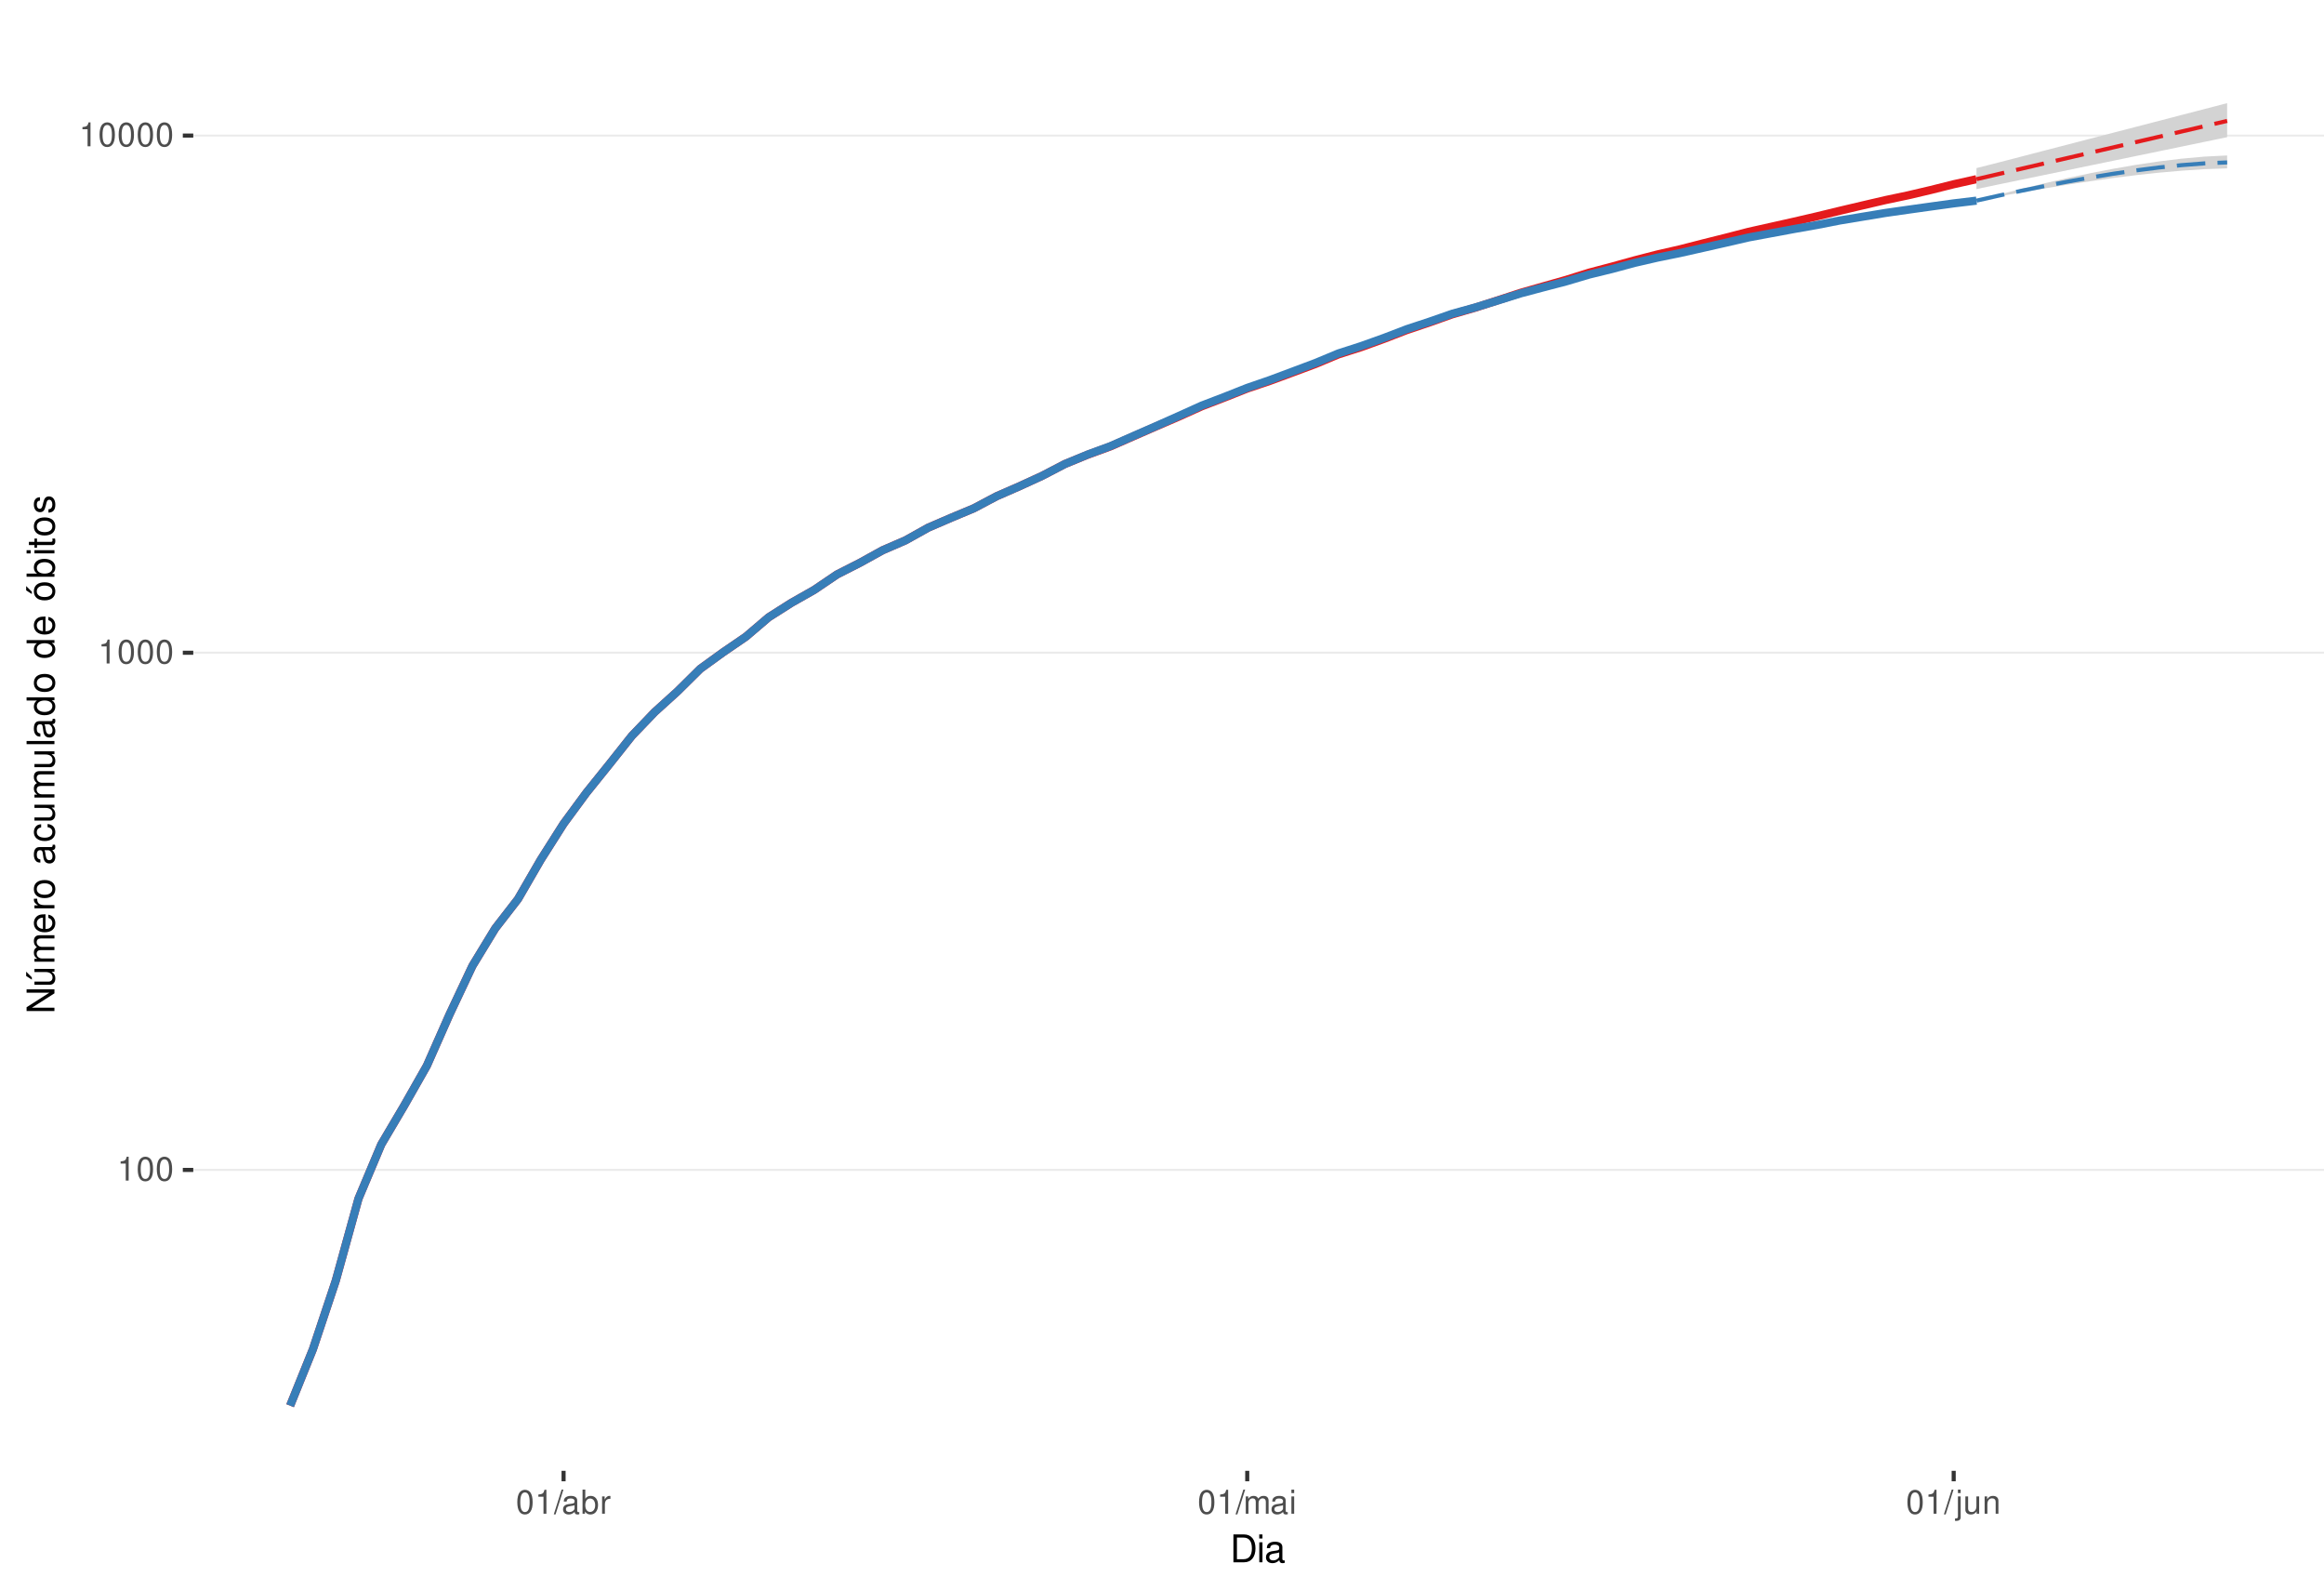
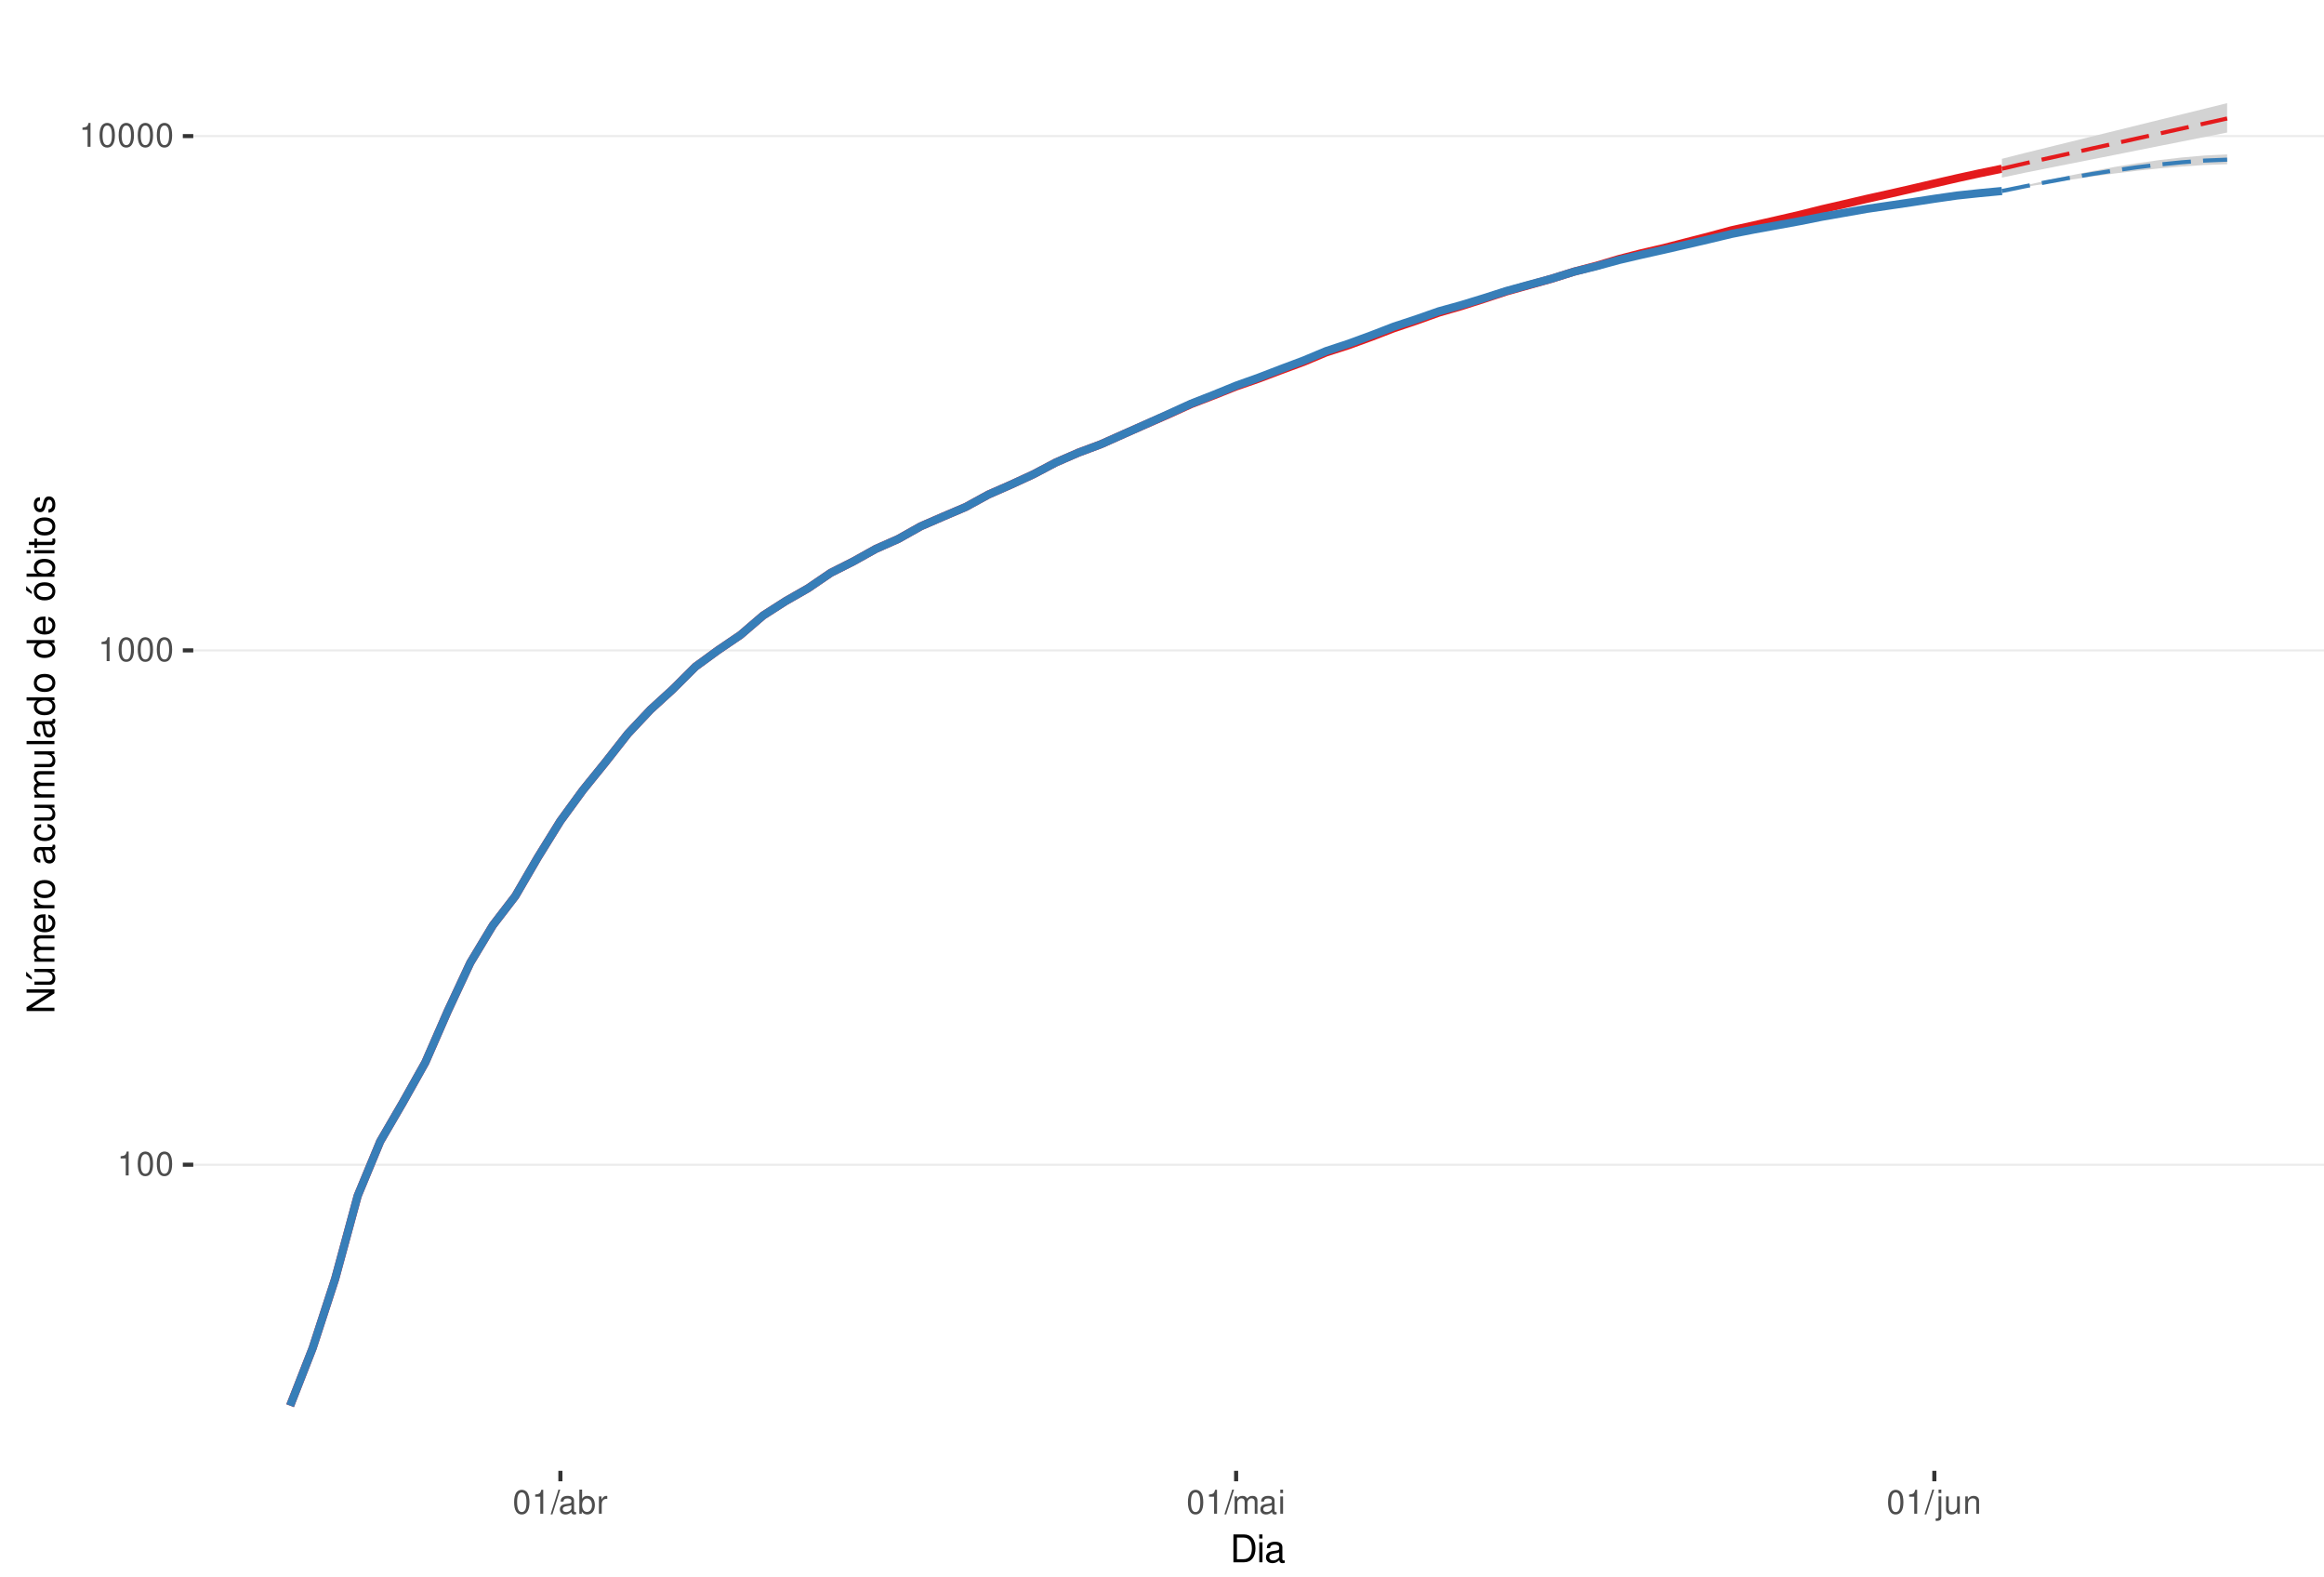
<svg xmlns="http://www.w3.org/2000/svg" xmlns:xlink="http://www.w3.org/1999/xlink" width="609pt" height="413pt" viewBox="0 0 609 413" version="1.1">
  <defs>
    <g>
      <symbol overflow="visible" id="glyph0-0">
        <path style="stroke:none;" d="" />
      </symbol>
      <symbol overflow="visible" id="glyph0-1">
        <path style="stroke:none;" d="M 2.234 -4.453 L 2.234 0 L 3 0 L 3 -6.266 L 2.5 -6.266 C 2.234 -5.297 2.062 -5.172 0.891 -5.016 L 0.891 -4.453 Z M 2.234 -4.453 " />
      </symbol>
      <symbol overflow="visible" id="glyph0-2">
        <path style="stroke:none;" d="M 2.375 -6.266 C 1.812 -6.266 1.297 -6 0.969 -5.578 C 0.578 -5.016 0.375 -4.188 0.375 -3.031 C 0.375 -0.922 1.062 0.203 2.375 0.203 C 3.672 0.203 4.391 -0.922 4.391 -2.984 C 4.391 -4.188 4.203 -5 3.797 -5.578 C 3.469 -6 2.953 -6.266 2.375 -6.266 Z M 2.375 -5.578 C 3.203 -5.578 3.609 -4.75 3.609 -3.047 C 3.609 -1.266 3.219 -0.438 2.359 -0.438 C 1.562 -0.438 1.156 -1.297 1.156 -3.016 C 1.156 -4.75 1.562 -5.578 2.375 -5.578 Z M 2.375 -5.578 " />
      </symbol>
      <symbol overflow="visible" id="glyph0-3">
        <path style="stroke:none;" d="M 1.984 -6.312 L -0.062 0.172 L 0.406 0.172 L 2.453 -6.312 Z M 1.984 -6.312 " />
      </symbol>
      <symbol overflow="visible" id="glyph0-4">
        <path style="stroke:none;" d="M 4.625 -0.422 C 4.547 -0.406 4.516 -0.406 4.469 -0.406 C 4.219 -0.406 4.078 -0.531 4.078 -0.766 L 4.078 -3.422 C 4.078 -4.234 3.5 -4.672 2.375 -4.672 C 1.719 -4.672 1.188 -4.469 0.875 -4.141 C 0.672 -3.906 0.578 -3.641 0.562 -3.188 L 1.297 -3.188 C 1.344 -3.75 1.672 -4 2.359 -4 C 3.016 -4 3.375 -3.75 3.375 -3.328 L 3.375 -3.141 C 3.359 -2.828 3.203 -2.703 2.609 -2.625 C 1.594 -2.5 1.438 -2.469 1.156 -2.359 C 0.625 -2.125 0.359 -1.734 0.359 -1.141 C 0.359 -0.312 0.938 0.203 1.859 0.203 C 2.422 0.203 2.875 0 3.391 -0.469 C 3.438 0 3.672 0.203 4.141 0.203 C 4.297 0.203 4.391 0.188 4.625 0.125 Z M 3.375 -1.422 C 3.375 -1.188 3.297 -1.031 3.078 -0.844 C 2.781 -0.578 2.438 -0.438 2.016 -0.438 C 1.453 -0.438 1.109 -0.703 1.109 -1.156 C 1.109 -1.641 1.422 -1.875 2.203 -1.984 C 2.984 -2.094 3.125 -2.125 3.375 -2.234 Z M 3.375 -1.422 " />
      </symbol>
      <symbol overflow="visible" id="glyph0-5">
        <path style="stroke:none;" d="M 0.469 -6.312 L 0.469 0 L 1.109 0 L 1.109 -0.578 C 1.469 -0.047 1.922 0.203 2.547 0.203 C 3.75 0.203 4.531 -0.781 4.531 -2.281 C 4.531 -3.75 3.797 -4.672 2.594 -4.672 C 1.969 -4.672 1.531 -4.438 1.188 -3.922 L 1.188 -6.312 Z M 2.453 -3.984 C 3.25 -3.984 3.781 -3.297 3.781 -2.203 C 3.781 -1.172 3.234 -0.469 2.453 -0.469 C 1.672 -0.469 1.188 -1.172 1.188 -2.234 C 1.188 -3.297 1.672 -3.984 2.453 -3.984 Z M 2.453 -3.984 " />
      </symbol>
      <symbol overflow="visible" id="glyph0-6">
        <path style="stroke:none;" d="M 0.594 -4.531 L 0.594 0 L 1.328 0 L 1.328 -2.359 C 1.328 -3.438 1.781 -3.938 2.781 -3.906 L 2.781 -4.641 C 2.656 -4.656 2.594 -4.672 2.5 -4.672 C 2.031 -4.672 1.672 -4.391 1.266 -3.719 L 1.266 -4.531 Z M 0.594 -4.531 " />
      </symbol>
      <symbol overflow="visible" id="glyph0-7">
        <path style="stroke:none;" d="M 0.609 -4.531 L 0.609 0 L 1.328 0 L 1.328 -2.844 C 1.328 -3.5 1.812 -4.031 2.391 -4.031 C 2.938 -4.031 3.234 -3.703 3.234 -3.125 L 3.234 0 L 3.969 0 L 3.969 -2.844 C 3.969 -3.5 4.438 -4.031 5.031 -4.031 C 5.562 -4.031 5.875 -3.703 5.875 -3.125 L 5.875 0 L 6.594 0 L 6.594 -3.406 C 6.594 -4.219 6.125 -4.672 5.281 -4.672 C 4.672 -4.672 4.312 -4.484 3.891 -3.969 C 3.625 -4.453 3.25 -4.672 2.672 -4.672 C 2.062 -4.672 1.656 -4.438 1.266 -3.891 L 1.266 -4.531 Z M 0.609 -4.531 " />
      </symbol>
      <symbol overflow="visible" id="glyph0-8">
        <path style="stroke:none;" d="M 1.297 -4.531 L 0.578 -4.531 L 0.578 0 L 1.297 0 Z M 1.297 -6.312 L 0.578 -6.312 L 0.578 -5.406 L 1.297 -5.406 Z M 1.297 -6.312 " />
      </symbol>
      <symbol overflow="visible" id="glyph0-9">
        <path style="stroke:none;" d="M 0.609 -4.531 L 0.609 0.656 C 0.609 1.109 0.469 1.25 0.016 1.25 C -0.031 1.25 -0.062 1.25 -0.156 1.25 L -0.156 1.859 C -0.062 1.875 -0.031 1.891 0.094 1.891 C 0.906 1.891 1.328 1.562 1.328 0.938 L 1.328 -4.531 Z M 1.328 -6.312 L 0.609 -6.312 L 0.609 -5.406 L 1.328 -5.406 Z M 1.328 -6.312 " />
      </symbol>
      <symbol overflow="visible" id="glyph0-10">
        <path style="stroke:none;" d="M 4.172 0 L 4.172 -4.531 L 3.453 -4.531 L 3.453 -1.969 C 3.453 -1.031 2.969 -0.438 2.219 -0.438 C 1.641 -0.438 1.281 -0.781 1.281 -1.328 L 1.281 -4.531 L 0.562 -4.531 L 0.562 -1.031 C 0.562 -0.281 1.125 0.203 2.016 0.203 C 2.672 0.203 3.094 -0.031 3.516 -0.625 L 3.516 0 Z M 4.172 0 " />
      </symbol>
      <symbol overflow="visible" id="glyph0-11">
        <path style="stroke:none;" d="M 0.609 -4.531 L 0.609 0 L 1.328 0 L 1.328 -2.5 C 1.328 -3.422 1.812 -4.031 2.562 -4.031 C 3.141 -4.031 3.5 -3.688 3.5 -3.141 L 3.5 0 L 4.219 0 L 4.219 -3.422 C 4.219 -4.188 3.656 -4.672 2.781 -4.672 C 2.109 -4.672 1.672 -4.406 1.266 -3.781 L 1.266 -4.531 Z M 0.609 -4.531 " />
      </symbol>
      <symbol overflow="visible" id="glyph1-0">
        <path style="stroke:none;" d="" />
      </symbol>
      <symbol overflow="visible" id="glyph1-1">
        <path style="stroke:none;" d="M 0.891 0 L 3.703 0 C 5.547 0 6.672 -1.375 6.672 -3.656 C 6.672 -5.906 5.547 -7.297 3.703 -7.297 L 0.891 -7.297 Z M 1.812 -0.812 L 1.812 -6.469 L 3.547 -6.469 C 4.984 -6.469 5.734 -5.5 5.734 -3.641 C 5.734 -1.797 4.984 -0.812 3.547 -0.812 Z M 1.812 -0.812 " />
      </symbol>
      <symbol overflow="visible" id="glyph1-2">
        <path style="stroke:none;" d="M 1.5 -5.234 L 0.672 -5.234 L 0.672 0 L 1.5 0 Z M 1.5 -7.297 L 0.656 -7.297 L 0.656 -6.234 L 1.5 -6.234 Z M 1.5 -7.297 " />
      </symbol>
      <symbol overflow="visible" id="glyph1-3">
        <path style="stroke:none;" d="M 5.344 -0.484 C 5.266 -0.469 5.219 -0.469 5.172 -0.469 C 4.875 -0.469 4.719 -0.625 4.719 -0.875 L 4.719 -3.953 C 4.719 -4.891 4.047 -5.391 2.75 -5.391 C 1.984 -5.391 1.375 -5.172 1.016 -4.781 C 0.766 -4.516 0.672 -4.203 0.656 -3.688 L 1.484 -3.688 C 1.562 -4.328 1.938 -4.625 2.719 -4.625 C 3.484 -4.625 3.891 -4.344 3.891 -3.844 L 3.891 -3.625 C 3.875 -3.266 3.703 -3.125 3.016 -3.047 C 1.844 -2.891 1.656 -2.844 1.344 -2.719 C 0.734 -2.453 0.422 -2 0.422 -1.312 C 0.422 -0.375 1.078 0.234 2.141 0.234 C 2.797 0.234 3.328 0 3.922 -0.547 C 3.984 0 4.234 0.234 4.781 0.234 C 4.953 0.234 5.062 0.203 5.344 0.141 Z M 3.891 -1.656 C 3.891 -1.375 3.812 -1.203 3.562 -0.969 C 3.219 -0.656 2.812 -0.5 2.312 -0.5 C 1.672 -0.5 1.297 -0.812 1.297 -1.344 C 1.297 -1.891 1.656 -2.172 2.547 -2.297 C 3.438 -2.422 3.609 -2.453 3.891 -2.594 Z M 3.891 -1.656 " />
      </symbol>
      <symbol overflow="visible" id="glyph2-0">
        <path style="stroke:none;" d="" />
      </symbol>
      <symbol overflow="visible" id="glyph2-1">
        <path style="stroke:none;" d="M -7.297 -6.453 L -7.297 -5.578 L -1.328 -5.578 L -7.297 -1.766 L -7.297 -0.766 L 0 -0.766 L 0 -1.641 L -5.906 -1.641 L 0 -5.406 L 0 -6.453 Z M -7.297 -6.453 " />
      </symbol>
      <symbol overflow="visible" id="glyph2-2">
        <path style="stroke:none;" d="M 0 -4.812 L -5.234 -4.812 L -5.234 -3.984 L -2.266 -3.984 C -1.203 -3.984 -0.5 -3.438 -0.5 -2.562 C -0.5 -1.906 -0.906 -1.484 -1.531 -1.484 L -5.234 -1.484 L -5.234 -0.656 L -1.203 -0.656 C -0.328 -0.656 0.234 -1.297 0.234 -2.312 C 0.234 -3.094 -0.047 -3.578 -0.734 -4.062 L 0 -4.062 Z M -7.406 -2.953 L -5.922 -2 L -5.922 -2.594 L -7.406 -4.094 Z M -7.406 -2.953 " />
      </symbol>
      <symbol overflow="visible" id="glyph2-3">
        <path style="stroke:none;" d="M -5.234 -0.703 L 0 -0.703 L 0 -1.547 L -3.297 -1.547 C -4.047 -1.547 -4.656 -2.094 -4.656 -2.766 C -4.656 -3.391 -4.281 -3.734 -3.609 -3.734 L 0 -3.734 L 0 -4.578 L -3.297 -4.578 C -4.047 -4.578 -4.656 -5.125 -4.656 -5.812 C -4.656 -6.422 -4.266 -6.781 -3.609 -6.781 L 0 -6.781 L 0 -7.625 L -3.938 -7.625 C -4.875 -7.625 -5.391 -7.078 -5.391 -6.094 C -5.391 -5.406 -5.188 -4.984 -4.594 -4.484 C -5.156 -4.188 -5.391 -3.766 -5.391 -3.078 C -5.391 -2.375 -5.125 -1.906 -4.5 -1.469 L -5.234 -1.469 Z M -5.234 -0.703 " />
      </symbol>
      <symbol overflow="visible" id="glyph2-4">
        <path style="stroke:none;" d="M -2.344 -5.125 C -3.141 -5.125 -3.625 -5.062 -4.016 -4.922 C -4.875 -4.578 -5.391 -3.781 -5.391 -2.797 C -5.391 -1.344 -4.281 -0.406 -2.547 -0.406 C -0.812 -0.406 0.234 -1.297 0.234 -2.781 C 0.234 -3.984 -0.453 -4.812 -1.594 -5.016 L -1.594 -4.188 C -0.906 -3.953 -0.547 -3.484 -0.547 -2.812 C -0.547 -2.281 -0.781 -1.828 -1.219 -1.547 C -1.516 -1.344 -1.812 -1.281 -2.344 -1.266 Z M -3.016 -1.297 C -3.984 -1.359 -4.625 -1.953 -4.625 -2.797 C -4.625 -3.641 -3.953 -4.234 -3.016 -4.234 Z M -3.016 -1.297 " />
      </symbol>
      <symbol overflow="visible" id="glyph2-5">
        <path style="stroke:none;" d="M -5.234 -0.688 L 0 -0.688 L 0 -1.531 L -2.719 -1.531 C -3.984 -1.547 -4.547 -2.062 -4.516 -3.203 L -5.359 -3.203 C -5.375 -3.062 -5.391 -2.984 -5.391 -2.891 C -5.391 -2.344 -5.062 -1.938 -4.297 -1.453 L -5.234 -1.453 Z M -5.234 -0.688 " />
      </symbol>
      <symbol overflow="visible" id="glyph2-6">
        <path style="stroke:none;" d="M -5.391 -2.719 C -5.391 -1.234 -4.344 -0.359 -2.578 -0.359 C -0.812 -0.359 0.234 -1.234 0.234 -2.734 C 0.234 -4.203 -0.812 -5.094 -2.547 -5.094 C -4.359 -5.094 -5.391 -4.234 -5.391 -2.719 Z M -4.625 -2.734 C -4.625 -3.672 -3.844 -4.234 -2.547 -4.234 C -1.312 -4.234 -0.547 -3.656 -0.547 -2.734 C -0.547 -1.797 -1.312 -1.234 -2.578 -1.234 C -3.844 -1.234 -4.625 -1.797 -4.625 -2.734 Z M -4.625 -2.734 " />
      </symbol>
      <symbol overflow="visible" id="glyph2-7">
        <path style="stroke:none;" d="" />
      </symbol>
      <symbol overflow="visible" id="glyph2-8">
        <path style="stroke:none;" d="M -0.484 -5.344 C -0.469 -5.266 -0.469 -5.219 -0.469 -5.172 C -0.469 -4.875 -0.625 -4.719 -0.875 -4.719 L -3.953 -4.719 C -4.891 -4.719 -5.391 -4.047 -5.391 -2.75 C -5.391 -1.984 -5.172 -1.375 -4.781 -1.016 C -4.516 -0.766 -4.203 -0.672 -3.688 -0.656 L -3.688 -1.484 C -4.328 -1.562 -4.625 -1.938 -4.625 -2.719 C -4.625 -3.484 -4.344 -3.891 -3.844 -3.891 L -3.625 -3.891 C -3.266 -3.875 -3.125 -3.703 -3.047 -3.016 C -2.891 -1.844 -2.844 -1.656 -2.719 -1.344 C -2.453 -0.734 -2 -0.422 -1.312 -0.422 C -0.375 -0.422 0.234 -1.078 0.234 -2.141 C 0.234 -2.797 0 -3.328 -0.547 -3.922 C 0 -3.984 0.234 -4.234 0.234 -4.781 C 0.234 -4.953 0.203 -5.062 0.141 -5.344 Z M -1.656 -3.891 C -1.375 -3.891 -1.203 -3.812 -0.969 -3.562 C -0.656 -3.219 -0.5 -2.812 -0.5 -2.312 C -0.5 -1.672 -0.812 -1.297 -1.344 -1.297 C -1.891 -1.297 -2.172 -1.656 -2.297 -2.547 C -2.422 -3.438 -2.453 -3.609 -2.594 -3.891 Z M -1.656 -3.891 " />
      </symbol>
      <symbol overflow="visible" id="glyph2-9">
        <path style="stroke:none;" d="M -3.484 -4.703 C -3.984 -4.672 -4.312 -4.562 -4.609 -4.359 C -5.094 -4 -5.391 -3.375 -5.391 -2.641 C -5.391 -1.219 -4.266 -0.312 -2.531 -0.312 C -0.844 -0.312 0.234 -1.203 0.234 -2.625 C 0.234 -3.875 -0.516 -4.672 -1.797 -4.766 L -1.797 -3.938 C -0.953 -3.797 -0.547 -3.359 -0.547 -2.656 C -0.547 -1.734 -1.297 -1.188 -2.531 -1.188 C -3.844 -1.188 -4.625 -1.719 -4.625 -2.625 C -4.625 -3.328 -4.203 -3.766 -3.484 -3.875 Z M -3.484 -4.703 " />
      </symbol>
      <symbol overflow="visible" id="glyph2-10">
        <path style="stroke:none;" d="M 0 -4.812 L -5.234 -4.812 L -5.234 -3.984 L -2.266 -3.984 C -1.203 -3.984 -0.5 -3.438 -0.5 -2.562 C -0.5 -1.906 -0.906 -1.484 -1.531 -1.484 L -5.234 -1.484 L -5.234 -0.656 L -1.203 -0.656 C -0.328 -0.656 0.234 -1.297 0.234 -2.312 C 0.234 -3.094 -0.047 -3.578 -0.734 -4.062 L 0 -4.062 Z M 0 -4.812 " />
      </symbol>
      <symbol overflow="visible" id="glyph2-11">
        <path style="stroke:none;" d="M -7.297 -1.516 L -7.297 -0.688 L 0 -0.688 L 0 -1.516 Z M -7.297 -1.516 " />
      </symbol>
      <symbol overflow="visible" id="glyph2-12">
        <path style="stroke:none;" d="M -7.297 -4.953 L -7.297 -4.125 L -4.578 -4.125 C -5.109 -3.766 -5.391 -3.203 -5.391 -2.516 C -5.391 -1.156 -4.297 -0.266 -2.625 -0.266 C -0.859 -0.266 0.234 -1.125 0.234 -2.547 C 0.234 -3.266 -0.047 -3.766 -0.688 -4.203 L 0 -4.203 L 0 -4.953 Z M -4.609 -2.656 C -4.609 -3.547 -3.812 -4.125 -2.562 -4.125 C -1.344 -4.125 -0.547 -3.547 -0.547 -2.656 C -0.547 -1.734 -1.359 -1.125 -2.578 -1.125 C -3.797 -1.125 -4.609 -1.734 -4.609 -2.656 Z M -4.609 -2.656 " />
      </symbol>
      <symbol overflow="visible" id="glyph2-13">
        <path style="stroke:none;" d="M -5.391 -2.719 C -5.391 -1.234 -4.344 -0.359 -2.578 -0.359 C -0.812 -0.359 0.234 -1.234 0.234 -2.734 C 0.234 -4.203 -0.812 -5.094 -2.547 -5.094 C -4.359 -5.094 -5.391 -4.234 -5.391 -2.719 Z M -4.625 -2.734 C -4.625 -3.672 -3.844 -4.234 -2.547 -4.234 C -1.312 -4.234 -0.547 -3.656 -0.547 -2.734 C -0.547 -1.797 -1.312 -1.234 -2.578 -1.234 C -3.844 -1.234 -4.625 -1.797 -4.625 -2.734 Z M -7.406 -2.984 L -5.922 -2.016 L -5.922 -2.625 L -7.406 -4.109 Z M -7.406 -2.984 " />
      </symbol>
      <symbol overflow="visible" id="glyph2-14">
        <path style="stroke:none;" d="M -7.297 -0.547 L 0 -0.547 L 0 -1.297 L -0.672 -1.297 C -0.062 -1.688 0.234 -2.219 0.234 -2.953 C 0.234 -4.328 -0.906 -5.234 -2.641 -5.234 C -4.344 -5.234 -5.391 -4.375 -5.391 -2.984 C -5.391 -2.266 -5.125 -1.766 -4.531 -1.375 L -7.297 -1.375 Z M -4.609 -2.828 C -4.609 -3.766 -3.797 -4.359 -2.547 -4.359 C -1.359 -4.359 -0.547 -3.734 -0.547 -2.828 C -0.547 -1.938 -1.344 -1.375 -2.578 -1.375 C -3.812 -1.375 -4.609 -1.938 -4.609 -2.828 Z M -4.609 -2.828 " />
      </symbol>
      <symbol overflow="visible" id="glyph2-15">
        <path style="stroke:none;" d="M -5.234 -1.5 L -5.234 -0.672 L 0 -0.672 L 0 -1.5 Z M -7.297 -1.5 L -7.297 -0.656 L -6.234 -0.656 L -6.234 -1.5 Z M -7.297 -1.5 " />
      </symbol>
      <symbol overflow="visible" id="glyph2-16">
        <path style="stroke:none;" d="M -5.234 -2.547 L -5.234 -1.688 L -6.688 -1.688 L -6.688 -0.844 L -5.234 -0.844 L -5.234 -0.141 L -4.562 -0.141 L -4.562 -0.844 L -0.594 -0.844 C -0.062 -0.844 0.234 -1.203 0.234 -1.859 C 0.234 -2.078 0.203 -2.266 0.156 -2.547 L -0.547 -2.547 C -0.516 -2.422 -0.5 -2.312 -0.5 -2.141 C -0.5 -1.781 -0.594 -1.688 -0.969 -1.688 L -4.562 -1.688 L -4.562 -2.547 Z M -5.234 -2.547 " />
      </symbol>
      <symbol overflow="visible" id="glyph2-17">
        <path style="stroke:none;" d="M -3.781 -4.375 C -4.812 -4.375 -5.391 -3.688 -5.391 -2.484 C -5.391 -1.266 -4.766 -0.469 -3.797 -0.469 C -2.969 -0.469 -2.578 -0.891 -2.281 -2.125 L -2.094 -2.906 C -1.953 -3.484 -1.734 -3.719 -1.375 -3.719 C -0.875 -3.719 -0.547 -3.234 -0.547 -2.5 C -0.547 -2.047 -0.672 -1.672 -0.891 -1.453 C -1.047 -1.328 -1.188 -1.266 -1.562 -1.219 L -1.562 -0.344 C -0.344 -0.375 0.234 -1.062 0.234 -2.438 C 0.234 -3.75 -0.422 -4.594 -1.438 -4.594 C -2.203 -4.594 -2.641 -4.156 -2.891 -3.109 L -3.078 -2.312 C -3.234 -1.625 -3.453 -1.344 -3.828 -1.344 C -4.312 -1.344 -4.625 -1.766 -4.625 -2.453 C -4.625 -3.125 -4.328 -3.484 -3.781 -3.5 Z M -3.781 -4.375 " />
      </symbol>
    </g>
    <clipPath id="clip1">
      <path d="M 50.645 9.961 L 609 9.961 L 609 385.328 L 50.645 385.328 Z M 50.645 9.961 " />
    </clipPath>
    <clipPath id="clip2">
-       <path d="M 50.645 306 L 609 306 L 609 307 L 50.645 307 Z M 50.645 306 " />
+       <path d="M 50.645 304 L 609 304 L 609 306 L 50.645 306 Z M 50.645 304 " />
    </clipPath>
    <clipPath id="clip3">
-       <path d="M 50.645 170 L 609 170 L 609 172 L 50.645 172 Z M 50.645 170 " />
+       <path d="M 50.645 170 L 609 170 L 609 171 L 50.645 171 Z M 50.645 170 " />
    </clipPath>
    <clipPath id="clip4">
      <path d="M 50.645 35 L 609 35 L 609 36 L 50.645 36 Z M 50.645 35 " />
    </clipPath>
  </defs>
  <g id="surface240">
    <rect x="0" y="0" width="609" height="413" style="fill:rgb(100%,100%,100%);fill-opacity:1;stroke:none;" />
    <rect x="0" y="0" width="609" height="413" style="fill:rgb(100%,100%,100%);fill-opacity:1;stroke:none;" />
    <path style="fill:none;stroke-width:1.067;stroke-linecap:round;stroke-linejoin:round;stroke:rgb(100%,100%,100%);stroke-opacity:1;stroke-miterlimit:10;" d="M 0 413 L 609 413 L 609 0 L 0 0 Z M 0 413 " />
    <g clip-path="url(#clip1)" clip-rule="nonzero">
      <path style=" stroke:none;fill-rule:nonzero;fill:rgb(100%,100%,100%);fill-opacity:1;" d="M 50.645 385.328 L 609 385.328 L 609 9.961 L 50.645 9.961 Z M 50.645 385.328 " />
    </g>
    <g clip-path="url(#clip2)" clip-rule="nonzero">
-       <path style="fill:none;stroke-width:0.533;stroke-linecap:butt;stroke-linejoin:round;stroke:rgb(92.157%,92.157%,92.157%);stroke-opacity:1;stroke-miterlimit:10;" d="M 50.645 306.492 L 609 306.492 " />
+       <path style="fill:none;stroke-width:0.533;stroke-linecap:butt;stroke-linejoin:round;stroke:rgb(92.157%,92.157%,92.157%);stroke-opacity:1;stroke-miterlimit:10;" d="M 50.645 305.137 L 609 305.137 " />
    </g>
    <g clip-path="url(#clip3)" clip-rule="nonzero">
-       <path style="fill:none;stroke-width:0.533;stroke-linecap:butt;stroke-linejoin:round;stroke:rgb(92.157%,92.157%,92.157%);stroke-opacity:1;stroke-miterlimit:10;" d="M 50.645 171.004 L 609 171.004 " />
+       <path style="fill:none;stroke-width:0.533;stroke-linecap:butt;stroke-linejoin:round;stroke:rgb(92.157%,92.157%,92.157%);stroke-opacity:1;stroke-miterlimit:10;" d="M 50.645 170.395 L 609 170.395 " />
    </g>
    <g clip-path="url(#clip4)" clip-rule="nonzero">
-       <path style="fill:none;stroke-width:0.533;stroke-linecap:butt;stroke-linejoin:round;stroke:rgb(92.157%,92.157%,92.157%);stroke-opacity:1;stroke-miterlimit:10;" d="M 50.645 35.516 L 609 35.516 " />
-     </g>
-     <path style="fill:none;stroke-width:2.134;stroke-linecap:butt;stroke-linejoin:round;stroke:rgb(89.412%,10.196%,10.98%);stroke-opacity:1;stroke-miterlimit:10;" d="M 76.023 368.266 L 81.996 353.48 L 87.969 335.578 L 93.941 314.016 L 99.91 299.824 L 105.883 289.711 L 111.855 279.207 L 117.828 265.707 L 123.797 253.047 L 129.77 243.238 L 135.742 235.531 L 141.715 225.215 L 147.684 215.809 L 153.656 207.699 L 159.629 200.281 L 165.602 192.754 L 171.57 186.535 L 177.543 181.121 L 183.516 175.211 L 189.488 170.887 L 195.461 166.801 L 201.43 161.715 L 207.402 157.922 L 213.375 154.535 L 219.348 150.496 L 225.316 147.461 L 231.289 144.16 L 237.262 141.574 L 243.234 138.242 L 249.203 135.668 L 255.176 133.172 L 261.148 130.012 L 267.121 127.402 L 273.09 124.664 L 279.062 121.559 L 285.035 119.121 L 291.008 116.945 L 296.977 114.328 L 302.949 111.715 L 308.922 109.148 L 314.895 106.457 L 320.863 104.164 L 326.836 101.793 L 332.809 99.777 L 338.781 97.574 L 344.75 95.352 L 350.723 92.852 L 356.695 90.949 L 362.668 88.785 L 368.637 86.477 L 374.609 84.469 L 380.582 82.344 L 386.555 80.609 L 392.527 78.664 L 398.496 76.703 L 404.469 74.996 L 410.441 73.305 L 416.414 71.426 L 422.383 69.852 L 428.355 68.199 L 434.328 66.66 L 440.301 65.297 L 446.27 63.766 L 452.242 62.273 L 458.215 60.727 L 464.188 59.395 L 470.156 58.059 L 476.129 56.672 L 482.102 55.223 L 488.074 53.816 L 494.043 52.426 L 500.016 51.168 L 505.988 49.766 L 511.961 48.27 L 517.93 46.941 " />
-     <path style=" stroke:none;fill-rule:nonzero;fill:rgb(82.745%,82.745%,82.745%);fill-opacity:1;" d="M 517.93 44.039 L 523.902 42.523 L 529.875 40.973 L 535.848 39.418 L 541.816 37.875 L 547.789 36.32 L 553.762 34.773 L 559.734 33.223 L 565.707 31.676 L 571.676 30.125 L 583.621 27.023 L 583.621 35.938 L 577.648 37.172 L 571.676 38.41 L 565.707 39.645 L 559.734 40.875 L 553.762 42.113 L 547.789 43.344 L 541.816 44.582 L 535.848 45.816 L 529.875 47.047 L 523.902 48.285 L 517.93 49.535 Z M 517.93 44.039 " />
-     <path style="fill:none;stroke-width:1.067;stroke-linecap:butt;stroke-linejoin:round;stroke:rgb(89.412%,10.196%,10.98%);stroke-opacity:1;stroke-dasharray:7.469,3.201;stroke-miterlimit:10;" d="M 517.93 46.941 L 523.902 45.551 L 535.848 42.777 L 541.816 41.387 L 565.707 35.84 L 571.676 34.453 L 577.648 33.066 L 583.621 31.676 " />
-     <path style="fill:none;stroke-width:2.134;stroke-linecap:butt;stroke-linejoin:round;stroke:rgb(21.569%,49.412%,72.157%);stroke-opacity:1;stroke-miterlimit:10;" d="M 76.023 368.266 L 81.996 353.48 L 87.969 335.578 L 93.941 314.016 L 99.91 299.824 L 105.883 289.711 L 111.855 279.207 L 117.828 265.707 L 123.797 253.047 L 129.77 243.238 L 135.742 235.531 L 141.715 225.215 L 147.684 215.809 L 153.656 207.699 L 159.629 200.281 L 165.602 192.754 L 171.57 186.535 L 177.543 181.121 L 183.516 175.211 L 189.488 170.887 L 195.461 166.801 L 201.43 161.715 L 207.402 157.922 L 213.375 154.535 L 219.348 150.496 L 225.316 147.461 L 231.289 144.16 L 237.262 141.574 L 243.234 138.242 L 249.203 135.668 L 255.176 133.172 L 261.148 130.012 L 267.121 127.402 L 273.09 124.664 L 279.062 121.559 L 285.035 119.074 L 291.008 116.875 L 296.977 114.238 L 302.949 111.629 L 308.922 108.965 L 314.895 106.262 L 320.863 103.977 L 326.836 101.613 L 332.809 99.551 L 338.781 97.32 L 344.75 95.078 L 350.723 92.59 L 356.695 90.664 L 362.668 88.527 L 368.637 86.238 L 374.609 84.266 L 380.582 82.188 L 386.555 80.547 L 392.527 78.727 L 398.496 76.855 L 404.469 75.273 L 410.441 73.711 L 416.414 71.938 L 422.383 70.48 L 428.355 68.871 L 434.328 67.496 L 440.301 66.281 L 446.27 64.938 L 452.242 63.586 L 458.215 62.207 L 464.188 61.098 L 470.156 59.992 L 476.129 58.938 L 482.102 57.77 L 488.074 56.781 L 494.043 55.793 L 500.016 54.941 L 505.988 54.105 L 511.961 53.281 L 517.93 52.566 " />
-     <path style=" stroke:none;fill-rule:nonzero;fill:rgb(82.745%,82.745%,82.745%);fill-opacity:1;" d="M 517.93 52.566 L 523.902 50.961 L 529.875 49.445 L 535.848 48 L 541.816 46.641 L 547.789 45.375 L 553.762 44.219 L 559.734 43.184 L 565.707 42.293 L 571.676 41.57 L 577.648 41.031 L 583.621 40.727 L 583.621 44.109 L 577.648 44.32 L 571.676 44.719 L 565.707 45.242 L 559.734 45.887 L 553.762 46.633 L 547.789 47.473 L 541.816 48.379 L 535.848 49.348 L 529.875 50.367 L 523.902 51.445 Z M 517.93 52.566 " />
-     <path style="fill:none;stroke-width:1.067;stroke-linecap:butt;stroke-linejoin:round;stroke:rgb(21.569%,49.412%,72.157%);stroke-opacity:1;stroke-dasharray:7.469,3.201;stroke-miterlimit:10;" d="M 517.93 52.566 L 523.902 51.223 L 529.875 49.945 L 535.848 48.734 L 541.816 47.582 L 547.789 46.508 L 553.762 45.523 L 559.734 44.645 L 565.707 43.879 L 571.676 43.266 L 577.648 42.801 L 583.621 42.551 " />
-     <g style="fill:rgb(30.196%,30.196%,30.196%);fill-opacity:1;">
-       <use xlink:href="#glyph0-1" x="30.715" y="309.298" />
-       <use xlink:href="#glyph0-2" x="35.715" y="309.298" />
-       <use xlink:href="#glyph0-2" x="40.715" y="309.298" />
-     </g>
-     <g style="fill:rgb(30.196%,30.196%,30.196%);fill-opacity:1;">
-       <use xlink:href="#glyph0-1" x="25.715" y="173.81" />
-       <use xlink:href="#glyph0-2" x="30.715" y="173.81" />
-       <use xlink:href="#glyph0-2" x="35.715" y="173.81" />
-       <use xlink:href="#glyph0-2" x="40.715" y="173.81" />
-     </g>
-     <g style="fill:rgb(30.196%,30.196%,30.196%);fill-opacity:1;">
-       <use xlink:href="#glyph0-1" x="20.715" y="38.321" />
-       <use xlink:href="#glyph0-2" x="25.715" y="38.321" />
-       <use xlink:href="#glyph0-2" x="30.715" y="38.321" />
-       <use xlink:href="#glyph0-2" x="35.715" y="38.321" />
-       <use xlink:href="#glyph0-2" x="40.715" y="38.321" />
-     </g>
-     <path style="fill:none;stroke-width:1.067;stroke-linecap:butt;stroke-linejoin:round;stroke:rgb(20%,20%,20%);stroke-opacity:1;stroke-miterlimit:10;" d="M 47.906 306.492 L 50.645 306.492 " />
-     <path style="fill:none;stroke-width:1.067;stroke-linecap:butt;stroke-linejoin:round;stroke:rgb(20%,20%,20%);stroke-opacity:1;stroke-miterlimit:10;" d="M 47.906 171.004 L 50.645 171.004 " />
-     <path style="fill:none;stroke-width:1.067;stroke-linecap:butt;stroke-linejoin:round;stroke:rgb(20%,20%,20%);stroke-opacity:1;stroke-miterlimit:10;" d="M 47.906 35.516 L 50.645 35.516 " />
-     <path style="fill:none;stroke-width:1.067;stroke-linecap:butt;stroke-linejoin:round;stroke:rgb(20%,20%,20%);stroke-opacity:1;stroke-miterlimit:10;" d="M 147.684 388.07 L 147.684 385.328 " />
-     <path style="fill:none;stroke-width:1.067;stroke-linecap:butt;stroke-linejoin:round;stroke:rgb(20%,20%,20%);stroke-opacity:1;stroke-miterlimit:10;" d="M 326.836 388.07 L 326.836 385.328 " />
-     <path style="fill:none;stroke-width:1.067;stroke-linecap:butt;stroke-linejoin:round;stroke:rgb(20%,20%,20%);stroke-opacity:1;stroke-miterlimit:10;" d="M 511.961 388.07 L 511.961 385.328 " />
-     <g style="fill:rgb(30.196%,30.196%,30.196%);fill-opacity:1;">
-       <use xlink:href="#glyph0-2" x="135.184" y="396.567" />
-       <use xlink:href="#glyph0-1" x="140.184" y="396.567" />
-       <use xlink:href="#glyph0-3" x="145.184" y="396.567" />
-       <use xlink:href="#glyph0-4" x="147.184" y="396.567" />
-       <use xlink:href="#glyph0-5" x="152.184" y="396.567" />
-       <use xlink:href="#glyph0-6" x="157.184" y="396.567" />
-     </g>
-     <g style="fill:rgb(30.196%,30.196%,30.196%);fill-opacity:1;">
-       <use xlink:href="#glyph0-2" x="313.836" y="396.567" />
-       <use xlink:href="#glyph0-1" x="318.836" y="396.567" />
-       <use xlink:href="#glyph0-3" x="323.836" y="396.567" />
-       <use xlink:href="#glyph0-7" x="325.836" y="396.567" />
-       <use xlink:href="#glyph0-4" x="332.836" y="396.567" />
-       <use xlink:href="#glyph0-8" x="337.836" y="396.567" />
-     </g>
-     <g style="fill:rgb(30.196%,30.196%,30.196%);fill-opacity:1;">
-       <use xlink:href="#glyph0-2" x="499.461" y="396.567" />
-       <use xlink:href="#glyph0-1" x="504.461" y="396.567" />
-       <use xlink:href="#glyph0-3" x="509.461" y="396.567" />
-       <use xlink:href="#glyph0-9" x="512.461" y="396.567" />
-       <use xlink:href="#glyph0-10" x="514.461" y="396.567" />
-       <use xlink:href="#glyph0-11" x="519.461" y="396.567" />
+       <path style="fill:none;stroke-width:0.533;stroke-linecap:butt;stroke-linejoin:round;stroke:rgb(92.157%,92.157%,92.157%);stroke-opacity:1;stroke-miterlimit:10;" d="M 50.645 35.656 L 609 35.656 " />
+     </g>
+     <path style="fill:none;stroke-width:2.134;stroke-linecap:butt;stroke-linejoin:round;stroke:rgb(89.412%,10.196%,10.98%);stroke-opacity:1;stroke-miterlimit:10;" d="M 76.023 368.266 L 81.926 353.18 L 87.828 335.031 L 93.73 313.285 L 99.633 299.031 L 105.535 288.891 L 111.438 278.371 L 117.34 264.871 L 123.242 252.227 L 129.145 242.43 L 135.047 234.742 L 140.949 224.602 L 146.852 215.078 L 152.754 206.996 L 158.656 199.707 L 164.559 192.195 L 170.461 185.918 L 176.363 180.527 L 182.266 174.641 L 188.168 170.336 L 194.07 166.328 L 199.973 161.258 L 205.875 157.48 L 211.777 154.105 L 217.68 150.082 L 223.582 147.102 L 229.484 143.812 L 235.387 141.199 L 241.289 137.883 L 247.191 135.32 L 253.094 132.805 L 258.996 129.57 L 264.898 126.98 L 270.801 124.258 L 276.703 121.148 L 282.605 118.582 L 288.508 116.379 L 294.41 113.742 L 300.312 111.137 L 306.215 108.559 L 312.117 105.875 L 318.02 103.605 L 323.922 101.246 L 329.824 99.199 L 335.727 96.969 L 341.629 94.793 L 347.531 92.32 L 353.43 90.426 L 359.332 88.273 L 365.234 86 L 371.137 84.016 L 377.039 81.902 L 382.941 80.199 L 388.844 78.312 L 394.746 76.355 L 400.648 74.703 L 406.551 73.039 L 412.453 71.172 L 418.355 69.617 L 424.258 67.855 L 430.16 66.332 L 436.062 64.965 L 441.965 63.438 L 447.867 61.918 L 453.77 60.324 L 459.672 59.02 L 465.574 57.676 L 471.477 56.316 L 477.379 54.836 L 483.281 53.48 L 489.184 52.094 L 495.086 50.789 L 500.988 49.441 L 506.891 48.066 L 512.793 46.707 L 518.695 45.414 L 524.598 44.207 " />
+     <path style=" stroke:none;fill-rule:nonzero;fill:rgb(82.745%,82.745%,82.745%);fill-opacity:1;" d="M 524.598 41.605 L 530.5 40.109 L 554.109 34.297 L 565.914 31.383 L 571.816 29.934 L 577.719 28.48 L 583.621 27.023 L 583.621 34.719 L 577.719 35.895 L 571.816 37.062 L 560.012 39.414 L 554.109 40.586 L 548.207 41.762 L 542.305 42.93 L 530.5 45.281 L 524.598 46.535 Z M 524.598 41.605 " />
+     <path style="fill:none;stroke-width:1.067;stroke-linecap:butt;stroke-linejoin:round;stroke:rgb(89.412%,10.196%,10.98%);stroke-opacity:1;stroke-dasharray:7.469,3.201;stroke-miterlimit:10;" d="M 524.598 44.207 L 530.5 42.836 L 542.305 40.211 L 554.109 37.594 L 560.012 36.277 L 577.719 32.352 L 583.621 31.039 " />
+     <path style="fill:none;stroke-width:2.134;stroke-linecap:butt;stroke-linejoin:round;stroke:rgb(21.569%,49.412%,72.157%);stroke-opacity:1;stroke-miterlimit:10;" d="M 76.023 368.266 L 81.926 353.18 L 87.828 335.031 L 93.73 313.285 L 99.633 299.031 L 105.535 288.891 L 111.438 278.371 L 117.34 264.871 L 123.242 252.227 L 129.145 242.43 L 135.047 234.742 L 140.949 224.602 L 146.852 215.078 L 152.754 206.996 L 158.656 199.707 L 164.559 192.195 L 170.461 185.918 L 176.363 180.527 L 182.266 174.641 L 188.168 170.336 L 194.07 166.328 L 199.973 161.258 L 205.875 157.48 L 211.777 154.105 L 217.68 150.082 L 223.582 147.102 L 229.484 143.812 L 235.387 141.199 L 241.289 137.883 L 247.191 135.32 L 253.094 132.805 L 258.996 129.57 L 264.898 126.98 L 270.801 124.258 L 276.703 121.148 L 282.605 118.582 L 288.508 116.379 L 294.41 113.742 L 300.312 111.113 L 306.215 108.457 L 312.117 105.758 L 318.02 103.438 L 323.922 101.027 L 329.824 98.922 L 335.727 96.652 L 341.629 94.441 L 347.531 91.969 L 353.43 90.023 L 359.332 87.855 L 365.234 85.574 L 371.137 83.629 L 377.039 81.555 L 382.941 79.922 L 388.844 78.117 L 394.746 76.227 L 400.648 74.609 L 406.551 73.016 L 412.453 71.184 L 418.355 69.73 L 424.258 68.117 L 430.16 66.738 L 436.062 65.422 L 441.965 64.062 L 447.867 62.691 L 453.77 61.277 L 459.672 60.121 L 471.477 57.973 L 477.379 56.793 L 483.281 55.762 L 489.184 54.723 L 495.086 53.855 L 500.988 52.984 L 506.891 52.078 L 512.793 51.23 L 518.695 50.602 L 524.598 50.043 " />
+     <path style=" stroke:none;fill-rule:nonzero;fill:rgb(82.745%,82.745%,82.745%);fill-opacity:1;" d="M 524.598 50.043 L 530.5 48.625 L 536.402 47.281 L 542.305 46.012 L 548.207 44.828 L 554.109 43.742 L 560.012 42.77 L 565.914 41.93 L 571.816 41.25 L 577.719 40.738 L 583.621 40.457 L 583.621 43.023 L 577.719 43.227 L 571.816 43.617 L 565.914 44.113 L 560.012 44.734 L 554.109 45.453 L 548.207 46.25 L 542.305 47.117 L 536.402 48.043 L 530.5 49.02 Z M 524.598 50.043 " />
+     <path style="fill:none;stroke-width:1.067;stroke-linecap:butt;stroke-linejoin:round;stroke:rgb(21.569%,49.412%,72.157%);stroke-opacity:1;stroke-dasharray:7.469,3.201;stroke-miterlimit:10;" d="M 524.598 50.043 L 530.5 48.836 L 536.402 47.691 L 542.305 46.602 L 548.207 45.586 L 554.109 44.656 L 560.012 43.816 L 565.914 43.102 L 571.816 42.512 L 577.719 42.066 L 583.621 41.828 " />
+     <g style="fill:rgb(30.196%,30.196%,30.196%);fill-opacity:1;">
+       <use xlink:href="#glyph0-1" x="30.715" y="307.942" />
+       <use xlink:href="#glyph0-2" x="35.715" y="307.942" />
+       <use xlink:href="#glyph0-2" x="40.715" y="307.942" />
+     </g>
+     <g style="fill:rgb(30.196%,30.196%,30.196%);fill-opacity:1;">
+       <use xlink:href="#glyph0-1" x="25.715" y="173.2" />
+       <use xlink:href="#glyph0-2" x="30.715" y="173.2" />
+       <use xlink:href="#glyph0-2" x="35.715" y="173.2" />
+       <use xlink:href="#glyph0-2" x="40.715" y="173.2" />
+     </g>
+     <g style="fill:rgb(30.196%,30.196%,30.196%);fill-opacity:1;">
+       <use xlink:href="#glyph0-1" x="20.715" y="38.462" />
+       <use xlink:href="#glyph0-2" x="25.715" y="38.462" />
+       <use xlink:href="#glyph0-2" x="30.715" y="38.462" />
+       <use xlink:href="#glyph0-2" x="35.715" y="38.462" />
+       <use xlink:href="#glyph0-2" x="40.715" y="38.462" />
+     </g>
+     <path style="fill:none;stroke-width:1.067;stroke-linecap:butt;stroke-linejoin:round;stroke:rgb(20%,20%,20%);stroke-opacity:1;stroke-miterlimit:10;" d="M 47.906 305.137 L 50.645 305.137 " />
+     <path style="fill:none;stroke-width:1.067;stroke-linecap:butt;stroke-linejoin:round;stroke:rgb(20%,20%,20%);stroke-opacity:1;stroke-miterlimit:10;" d="M 47.906 170.395 L 50.645 170.395 " />
+     <path style="fill:none;stroke-width:1.067;stroke-linecap:butt;stroke-linejoin:round;stroke:rgb(20%,20%,20%);stroke-opacity:1;stroke-miterlimit:10;" d="M 47.906 35.656 L 50.645 35.656 " />
+     <path style="fill:none;stroke-width:1.067;stroke-linecap:butt;stroke-linejoin:round;stroke:rgb(20%,20%,20%);stroke-opacity:1;stroke-miterlimit:10;" d="M 146.852 388.07 L 146.852 385.328 " />
+     <path style="fill:none;stroke-width:1.067;stroke-linecap:butt;stroke-linejoin:round;stroke:rgb(20%,20%,20%);stroke-opacity:1;stroke-miterlimit:10;" d="M 323.922 388.07 L 323.922 385.328 " />
+     <path style="fill:none;stroke-width:1.067;stroke-linecap:butt;stroke-linejoin:round;stroke:rgb(20%,20%,20%);stroke-opacity:1;stroke-miterlimit:10;" d="M 506.891 388.07 L 506.891 385.328 " />
+     <g style="fill:rgb(30.196%,30.196%,30.196%);fill-opacity:1;">
+       <use xlink:href="#glyph0-2" x="134.352" y="396.567" />
+       <use xlink:href="#glyph0-1" x="139.352" y="396.567" />
+       <use xlink:href="#glyph0-3" x="144.352" y="396.567" />
+       <use xlink:href="#glyph0-4" x="146.352" y="396.567" />
+       <use xlink:href="#glyph0-5" x="151.352" y="396.567" />
+       <use xlink:href="#glyph0-6" x="156.352" y="396.567" />
+     </g>
+     <g style="fill:rgb(30.196%,30.196%,30.196%);fill-opacity:1;">
+       <use xlink:href="#glyph0-2" x="310.922" y="396.567" />
+       <use xlink:href="#glyph0-1" x="315.922" y="396.567" />
+       <use xlink:href="#glyph0-3" x="320.922" y="396.567" />
+       <use xlink:href="#glyph0-7" x="322.922" y="396.567" />
+       <use xlink:href="#glyph0-4" x="329.922" y="396.567" />
+       <use xlink:href="#glyph0-8" x="334.922" y="396.567" />
+     </g>
+     <g style="fill:rgb(30.196%,30.196%,30.196%);fill-opacity:1;">
+       <use xlink:href="#glyph0-2" x="494.391" y="396.567" />
+       <use xlink:href="#glyph0-1" x="499.391" y="396.567" />
+       <use xlink:href="#glyph0-3" x="504.391" y="396.567" />
+       <use xlink:href="#glyph0-9" x="507.391" y="396.567" />
+       <use xlink:href="#glyph0-10" x="509.391" y="396.567" />
+       <use xlink:href="#glyph0-11" x="514.391" y="396.567" />
    </g>
    <g style="fill:rgb(0%,0%,0%);fill-opacity:1;">
      <use xlink:href="#glyph1-1" x="322.324" y="409.29" />
      <use xlink:href="#glyph1-2" x="329.324" y="409.29" />
      <use xlink:href="#glyph1-3" x="331.324" y="409.29" />
    </g>
    <g style="fill:rgb(0%,0%,0%);fill-opacity:1;">
      <use xlink:href="#glyph2-1" x="14.263" y="265.645" />
      <use xlink:href="#glyph2-2" x="14.263" y="258.645" />
      <use xlink:href="#glyph2-3" x="14.263" y="252.645" />
      <use xlink:href="#glyph2-4" x="14.263" y="244.645" />
      <use xlink:href="#glyph2-5" x="14.263" y="238.645" />
      <use xlink:href="#glyph2-6" x="14.263" y="235.645" />
      <use xlink:href="#glyph2-7" x="14.263" y="229.645" />
      <use xlink:href="#glyph2-8" x="14.263" y="226.645" />
      <use xlink:href="#glyph2-9" x="14.263" y="220.645" />
      <use xlink:href="#glyph2-10" x="14.263" y="215.645" />
      <use xlink:href="#glyph2-3" x="14.263" y="209.645" />
      <use xlink:href="#glyph2-10" x="14.263" y="201.645" />
      <use xlink:href="#glyph2-11" x="14.263" y="195.645" />
      <use xlink:href="#glyph2-8" x="14.263" y="193.645" />
      <use xlink:href="#glyph2-12" x="14.263" y="187.645" />
      <use xlink:href="#glyph2-6" x="14.263" y="181.645" />
      <use xlink:href="#glyph2-7" x="14.263" y="175.645" />
      <use xlink:href="#glyph2-12" x="14.263" y="172.645" />
      <use xlink:href="#glyph2-4" x="14.263" y="166.645" />
      <use xlink:href="#glyph2-7" x="14.263" y="160.645" />
      <use xlink:href="#glyph2-13" x="14.263" y="157.645" />
      <use xlink:href="#glyph2-14" x="14.263" y="151.645" />
      <use xlink:href="#glyph2-15" x="14.263" y="145.645" />
      <use xlink:href="#glyph2-16" x="14.263" y="143.645" />
      <use xlink:href="#glyph2-6" x="14.263" y="140.645" />
      <use xlink:href="#glyph2-17" x="14.263" y="134.645" />
    </g>
  </g>
</svg>
